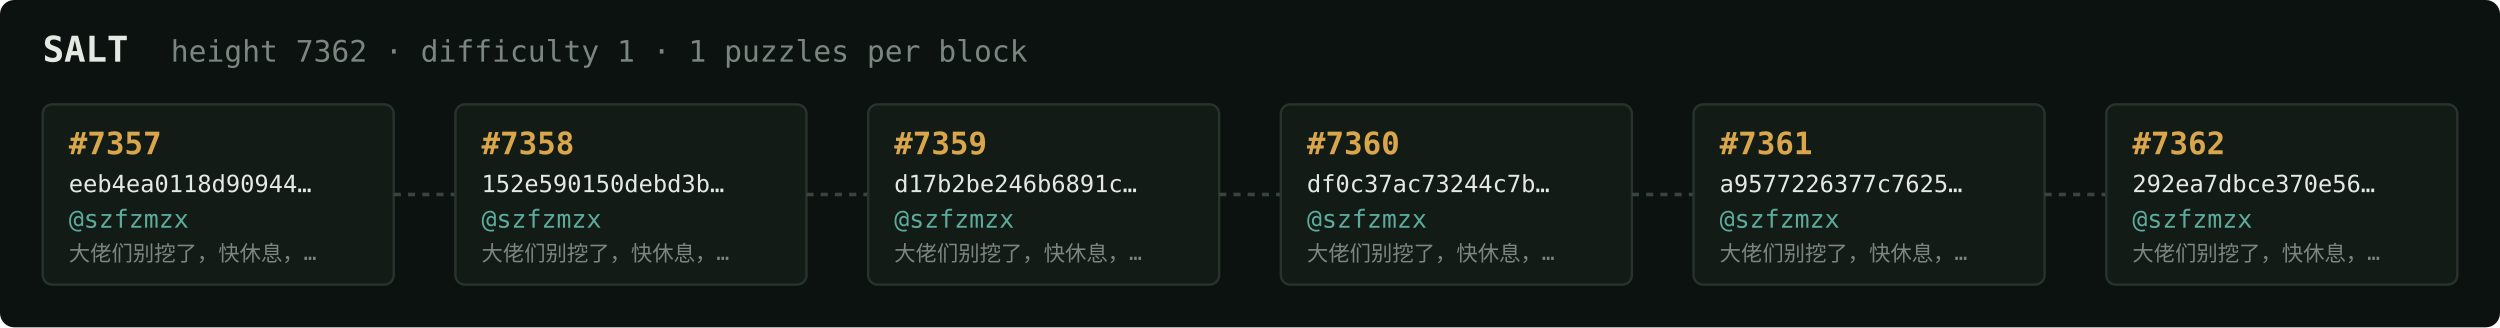
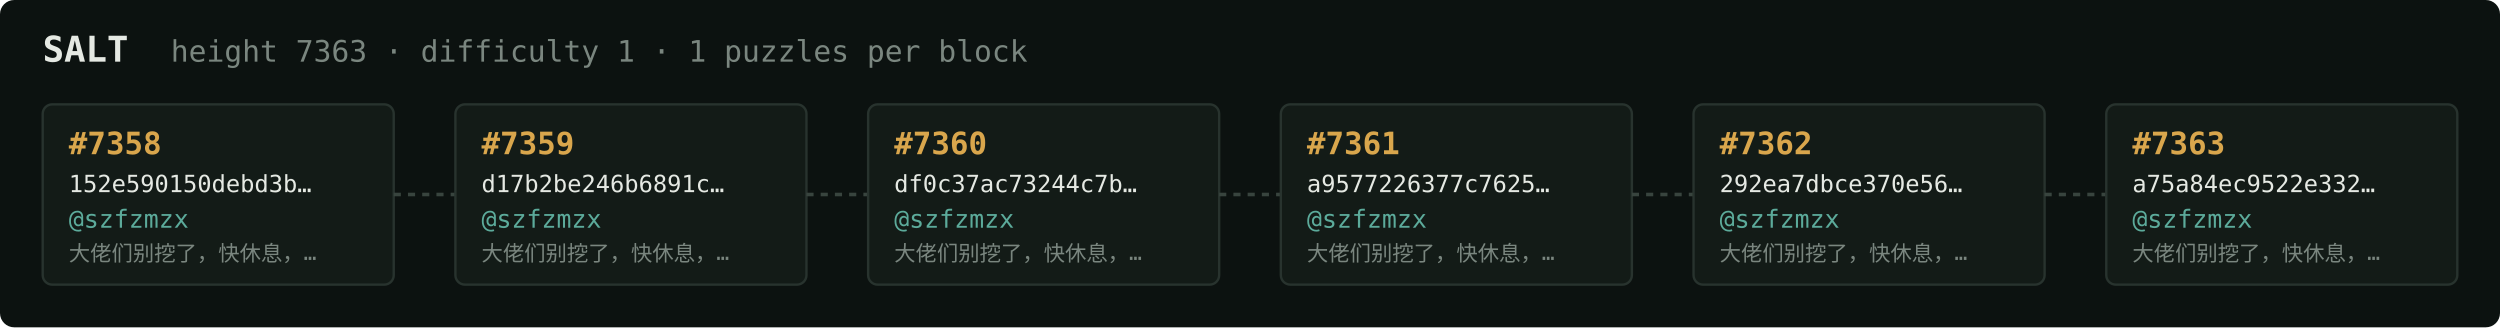
<svg xmlns="http://www.w3.org/2000/svg" width="1054" height="138" viewBox="0 0 1054 138" font-family="ui-monospace,SFMono-Regular,Menlo,monospace">
  <rect fill="#0c1210" width="1054" height="138" rx="6" />
  <text x="18" y="26" fill="#e5e9e3" font-size="15" font-weight="700">SALT</text>
-   <text x="72" y="26" fill="#7a867f" font-size="12.5">height 7362 · difficulty 1 · 1 puzzles per block</text>
+   <text x="72" y="26" fill="#7a867f" font-size="12.5">height 7363 · difficulty 1 · 1 puzzles per block</text>
  <rect x="18" y="44" width="148" height="76" rx="4" fill="#131b17" stroke="#28332e" stroke-width="1" />
-   <text x="29" y="65" fill="#d9a64c" font-size="13" font-weight="700">#7357</text>
-   <text x="29" y="81" fill="#e5e9e3" font-size="10">eeb4ea0118d90944…</text>
+   <text x="29" y="65" fill="#d9a64c" font-size="13" font-weight="700">#7358</text>
+   <text x="29" y="81" fill="#e5e9e3" font-size="10">152e590150debd3b…</text>
  <text x="29" y="96" fill="#5cab9b" font-size="10.5">@szfzmzx</text>
  <text x="29" y="110" fill="#7a867f" font-size="9">大佬们别挖了，快休息，…</text>
  <line x1="166" y1="82.0" x2="192" y2="82.0" stroke="#38443e" stroke-width="1.5" stroke-dasharray="3 3" />
  <rect x="192" y="44" width="148" height="76" rx="4" fill="#131b17" stroke="#28332e" stroke-width="1" />
-   <text x="203" y="65" fill="#d9a64c" font-size="13" font-weight="700">#7358</text>
-   <text x="203" y="81" fill="#e5e9e3" font-size="10">152e590150debd3b…</text>
+   <text x="203" y="65" fill="#d9a64c" font-size="13" font-weight="700">#7359</text>
+   <text x="203" y="81" fill="#e5e9e3" font-size="10">d17b2be246b6891c…</text>
  <text x="203" y="96" fill="#5cab9b" font-size="10.5">@szfzmzx</text>
  <text x="203" y="110" fill="#7a867f" font-size="9">大佬们别挖了，快休息，…</text>
  <line x1="340" y1="82.0" x2="366" y2="82.0" stroke="#38443e" stroke-width="1.5" stroke-dasharray="3 3" />
  <rect x="366" y="44" width="148" height="76" rx="4" fill="#131b17" stroke="#28332e" stroke-width="1" />
-   <text x="377" y="65" fill="#d9a64c" font-size="13" font-weight="700">#7359</text>
-   <text x="377" y="81" fill="#e5e9e3" font-size="10">d17b2be246b6891c…</text>
+   <text x="377" y="65" fill="#d9a64c" font-size="13" font-weight="700">#7360</text>
+   <text x="377" y="81" fill="#e5e9e3" font-size="10">df0c37ac73244c7b…</text>
  <text x="377" y="96" fill="#5cab9b" font-size="10.5">@szfzmzx</text>
  <text x="377" y="110" fill="#7a867f" font-size="9">大佬们别挖了，快休息，…</text>
  <line x1="514" y1="82.0" x2="540" y2="82.0" stroke="#38443e" stroke-width="1.5" stroke-dasharray="3 3" />
  <rect x="540" y="44" width="148" height="76" rx="4" fill="#131b17" stroke="#28332e" stroke-width="1" />
-   <text x="551" y="65" fill="#d9a64c" font-size="13" font-weight="700">#7360</text>
-   <text x="551" y="81" fill="#e5e9e3" font-size="10">df0c37ac73244c7b…</text>
+   <text x="551" y="65" fill="#d9a64c" font-size="13" font-weight="700">#7361</text>
+   <text x="551" y="81" fill="#e5e9e3" font-size="10">a9577226377c7625…</text>
  <text x="551" y="96" fill="#5cab9b" font-size="10.5">@szfzmzx</text>
  <text x="551" y="110" fill="#7a867f" font-size="9">大佬们别挖了，快休息，…</text>
  <line x1="688" y1="82.0" x2="714" y2="82.0" stroke="#38443e" stroke-width="1.5" stroke-dasharray="3 3" />
  <rect x="714" y="44" width="148" height="76" rx="4" fill="#131b17" stroke="#28332e" stroke-width="1" />
-   <text x="725" y="65" fill="#d9a64c" font-size="13" font-weight="700">#7361</text>
-   <text x="725" y="81" fill="#e5e9e3" font-size="10">a9577226377c7625…</text>
+   <text x="725" y="65" fill="#d9a64c" font-size="13" font-weight="700">#7362</text>
+   <text x="725" y="81" fill="#e5e9e3" font-size="10">292ea7dbce370e56…</text>
  <text x="725" y="96" fill="#5cab9b" font-size="10.5">@szfzmzx</text>
  <text x="725" y="110" fill="#7a867f" font-size="9">大佬们别挖了，快休息，…</text>
  <line x1="862" y1="82.0" x2="888" y2="82.0" stroke="#38443e" stroke-width="1.5" stroke-dasharray="3 3" />
  <rect x="888" y="44" width="148" height="76" rx="4" fill="#131b17" stroke="#28332e" stroke-width="1" />
-   <text x="899" y="65" fill="#d9a64c" font-size="13" font-weight="700">#7362</text>
-   <text x="899" y="81" fill="#e5e9e3" font-size="10">292ea7dbce370e56…</text>
+   <text x="899" y="65" fill="#d9a64c" font-size="13" font-weight="700">#7363</text>
+   <text x="899" y="81" fill="#e5e9e3" font-size="10">a75a84ec9522e332…</text>
  <text x="899" y="96" fill="#5cab9b" font-size="10.5">@szfzmzx</text>
  <text x="899" y="110" fill="#7a867f" font-size="9">大佬们别挖了，快休息，…</text>
</svg>
